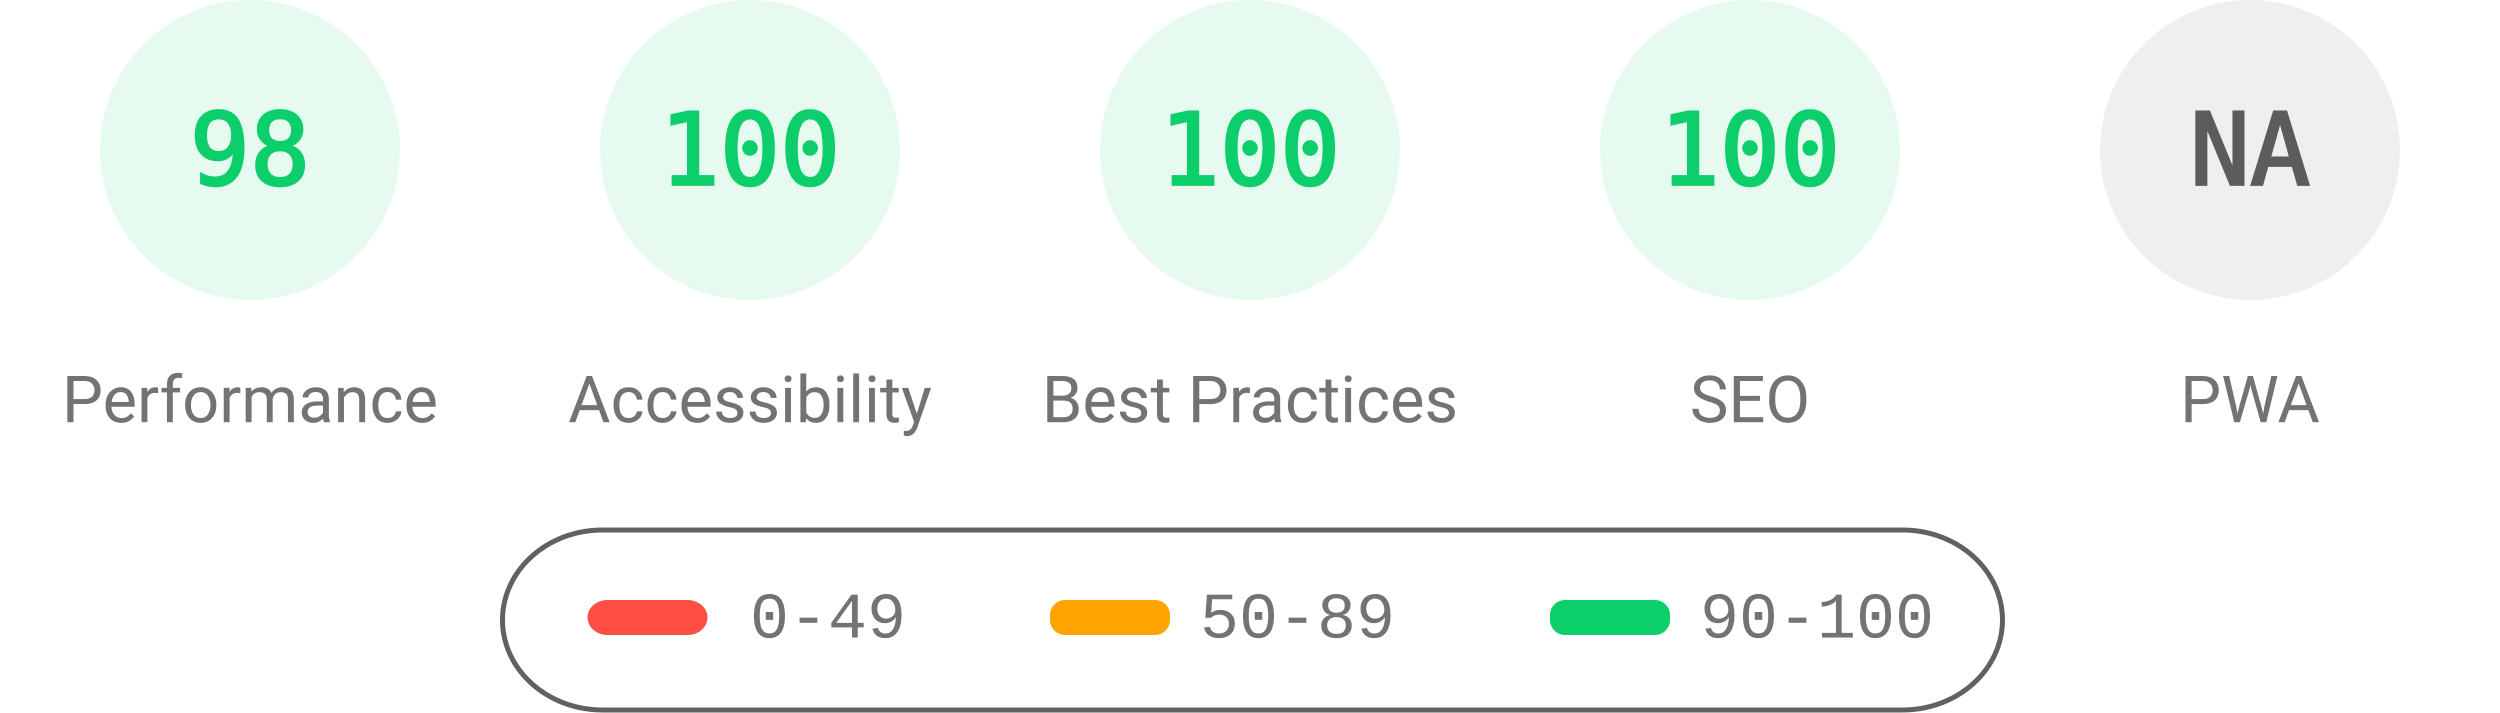
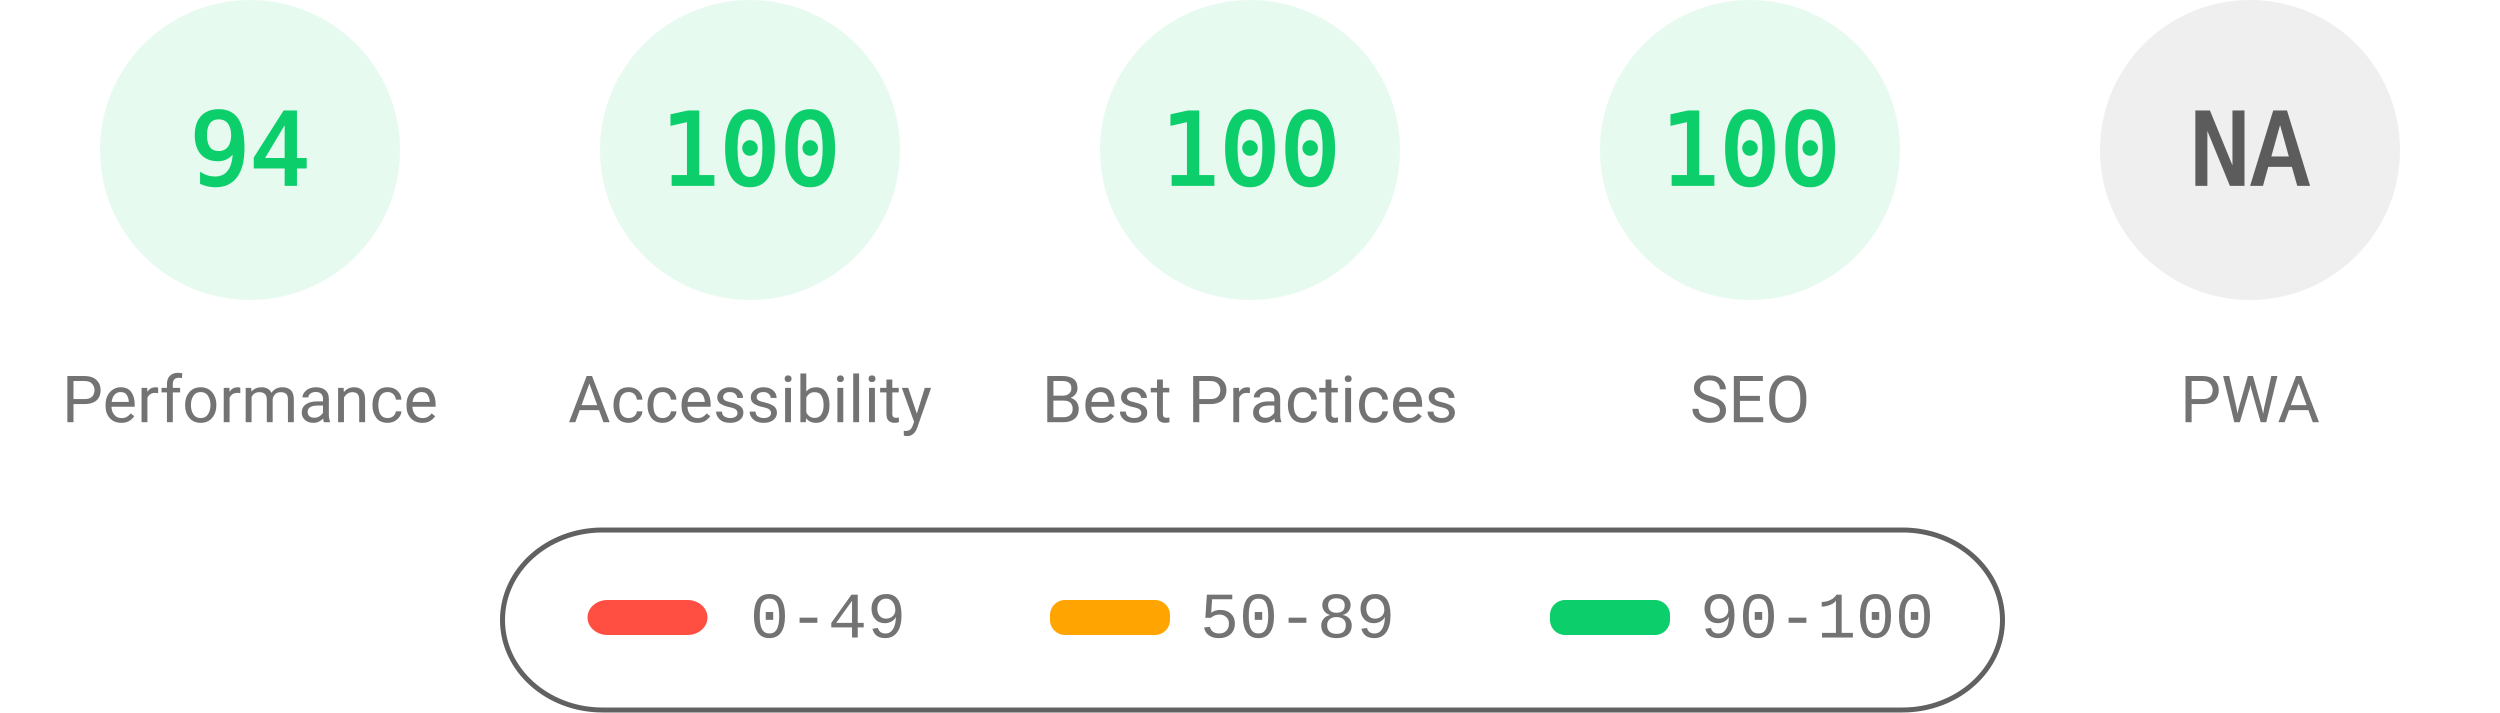
<svg xmlns="http://www.w3.org/2000/svg" fill="none" width="1000" height="285">
  <style>.gauge-base{opacity:.1}.gauge-arc{fill:none;animation-delay:250ms;stroke-linecap:round;transform:rotate(-90deg);transform-origin:100px 60px;animation:load-gauge 1s ease forwards}.guage-text{font-size:40px;font-family:monospace;text-align:center}.guage-red{color:#ff4e42;fill:#ff4e42;stroke:#ff4e42}.guage-orange{color:#ffa400;fill:#ffa400;stroke:#ffa400}.guage-green{color:#0cce6b;fill:#0cce6b;stroke:#0cce6b}.guage-undefined{color:#5c5c5c;fill:#5c5c5c;stroke:#5c5c5c}.guage-title{color:#737373;fill:#737373;stroke:none;font-size:26px;line-height:26px;font-family:Roboto,Halvetica,Arial,sans-serif}@keyframes load-gauge{from{stroke-dasharray:0 352.858}}</style>
  <svg class="guage-div guage-perf guage-green" viewBox="0 0 200 200" width="200" height="200">
    <circle class="gauge-base" r="56" cx="100" cy="60" stroke-width="8" />
-     <circle class="gauge-arc guage-arc-1" r="56" cx="100" cy="60" stroke-width="8" style="stroke-dasharray:344.821,351.858" />
-     <text class="guage-text" x="100" y="60" alignment-baseline="central" dominant-baseline="central" text-anchor="middle">98</text>
+     <circle class="gauge-arc guage-arc-1" r="56" cx="100" cy="60" stroke-width="8" style="stroke-dasharray:330.747,351.858" />
+     <text class="guage-text" x="100" y="60" alignment-baseline="central" dominant-baseline="central" text-anchor="middle">94</text>
    <text class="guage-title" x="100" y="160" alignment-baseline="central" dominant-baseline="central" text-anchor="middle">Performance</text>
  </svg>
  <svg class="guage-div guage-acc guage-green" viewBox="0 0 200 200" width="200" height="200" x="200">
    <circle class="gauge-base" r="56" cx="100" cy="60" stroke-width="8" />
    <circle class="gauge-arc guage-arc-2" r="56" cx="100" cy="60" stroke-width="8" style="stroke-dasharray:351.858,351.858" />
    <text class="guage-text" x="100" y="60" alignment-baseline="central" dominant-baseline="central" text-anchor="middle">100</text>
    <text class="guage-title" x="100" y="160" alignment-baseline="central" dominant-baseline="central" text-anchor="middle">Accessibility</text>
  </svg>
  <svg class="guage-div guage-best guage-green" viewBox="0 0 200 200" width="200" height="200" x="400">
    <circle class="gauge-base" r="56" cx="100" cy="60" stroke-width="8" />
    <circle class="gauge-arc guage-arc-3" r="56" cx="100" cy="60" stroke-width="8" style="stroke-dasharray:351.858,351.858" />
    <text class="guage-text" x="100" y="60" alignment-baseline="central" dominant-baseline="central" text-anchor="middle">100</text>
    <text class="guage-title" x="100" y="160" alignment-baseline="central" dominant-baseline="central" text-anchor="middle">Best Practices</text>
  </svg>
  <svg class="guage-div guage-seo guage-green" viewBox="0 0 200 200" width="200" height="200" x="600">
    <circle class="gauge-base" r="56" cx="100" cy="60" stroke-width="8" />
    <circle class="gauge-arc guage-arc-4" r="56" cx="100" cy="60" stroke-width="8" style="stroke-dasharray:351.858,351.858" />
    <text class="guage-text" x="100" y="60" alignment-baseline="central" dominant-baseline="central" text-anchor="middle">100</text>
    <text class="guage-title" x="100" y="160" alignment-baseline="central" dominant-baseline="central" text-anchor="middle">SEO</text>
  </svg>
  <svg class="guage-div guage-pwa guage-undefined" viewBox="0 0 200 200" width="200" height="200" x="800">
    <circle class="gauge-base" r="56" cx="100" cy="60" stroke-width="8" />
    <circle class="gauge-arc guage-arc-4" r="56" cx="100" cy="60" stroke-width="8" style="stroke-dasharray:351.858,351.858" />
    <text class="guage-text" x="100" y="60" alignment-baseline="central" dominant-baseline="central" text-anchor="middle">NA</text>
    <text class="guage-title" x="100" y="160" alignment-baseline="central" dominant-baseline="central" text-anchor="middle">PWA</text>
  </svg>
  <svg width="604" height="76" x="200" y="210">
    <path fill="none" id="canvas_background" d="M-1-1h604v80H-1z" />
    <rect fill-opacity="0" stroke="#616161" stroke-width="2" rx="40" id="svg_2" height="72" width="600" y="2" x="1" fill="#000" />
    <rect stroke="#000" rx="8" id="svg_3" height="14" width="48" y="30" x="35" stroke-opacity="null" stroke-width="0" fill="#ff4e42" />
    <rect stroke="#000" rx="6" id="svg_4" height="14" width="48" y="30" x="220" stroke-opacity="null" stroke-width="0" fill="#ffa400" />
    <rect stroke="#000" rx="6" id="svg_5" height="14" width="48" y="30" x="420" stroke-opacity="null" stroke-width="0" fill="#0cce6b" />
    <text xml:space="preserve" text-anchor="start" font-family="'Courier New', Courier, monospace" font-size="26" id="svg_6" y="45" x="100" stroke-opacity="null" stroke-width="0" stroke="#000" fill="#737373">0-49</text>
    <text xml:space="preserve" text-anchor="start" font-family="'Courier New', Courier, monospace" font-size="26" id="svg_7" y="45" x="280" stroke-opacity="null" stroke-width="0" stroke="#000" fill="#737373">50-89</text>
    <text xml:space="preserve" text-anchor="start" font-family="'Courier New', Courier, monospace" font-size="26" id="svg_8" y="45" x="480" stroke-opacity="null" stroke-width="0" stroke="#000" fill="#737373">90-100</text>
  </svg>
</svg>
